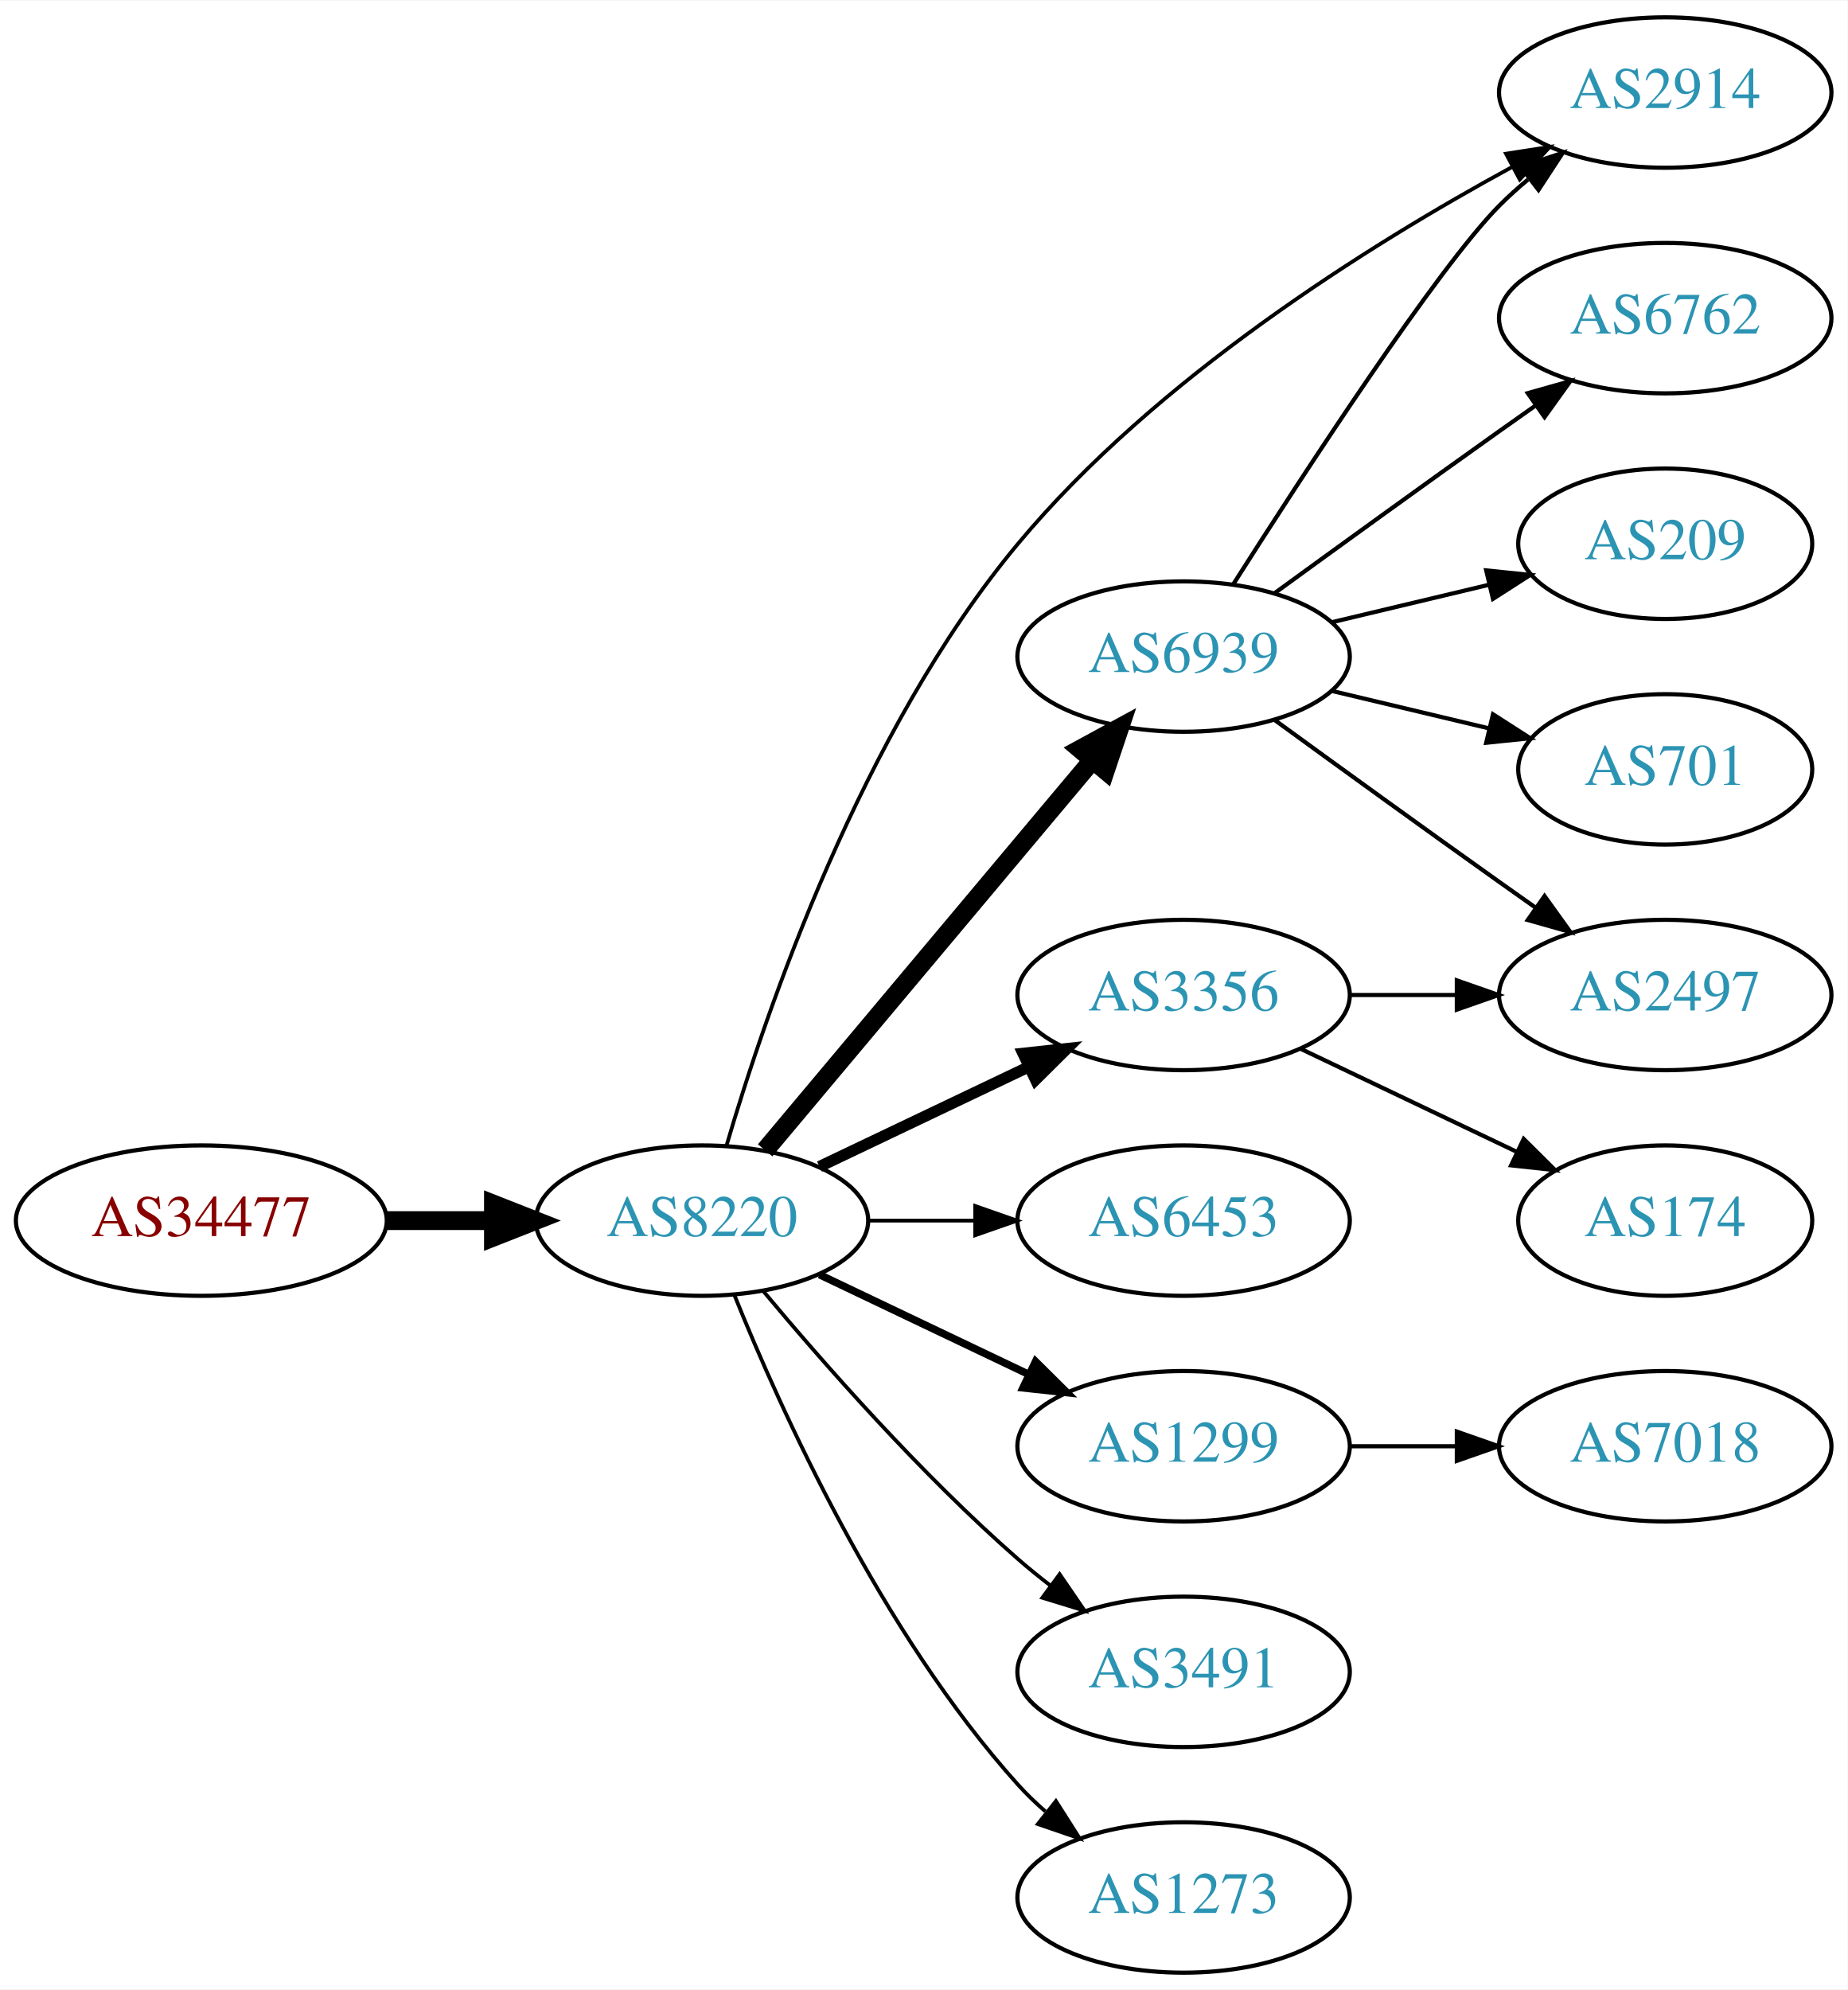
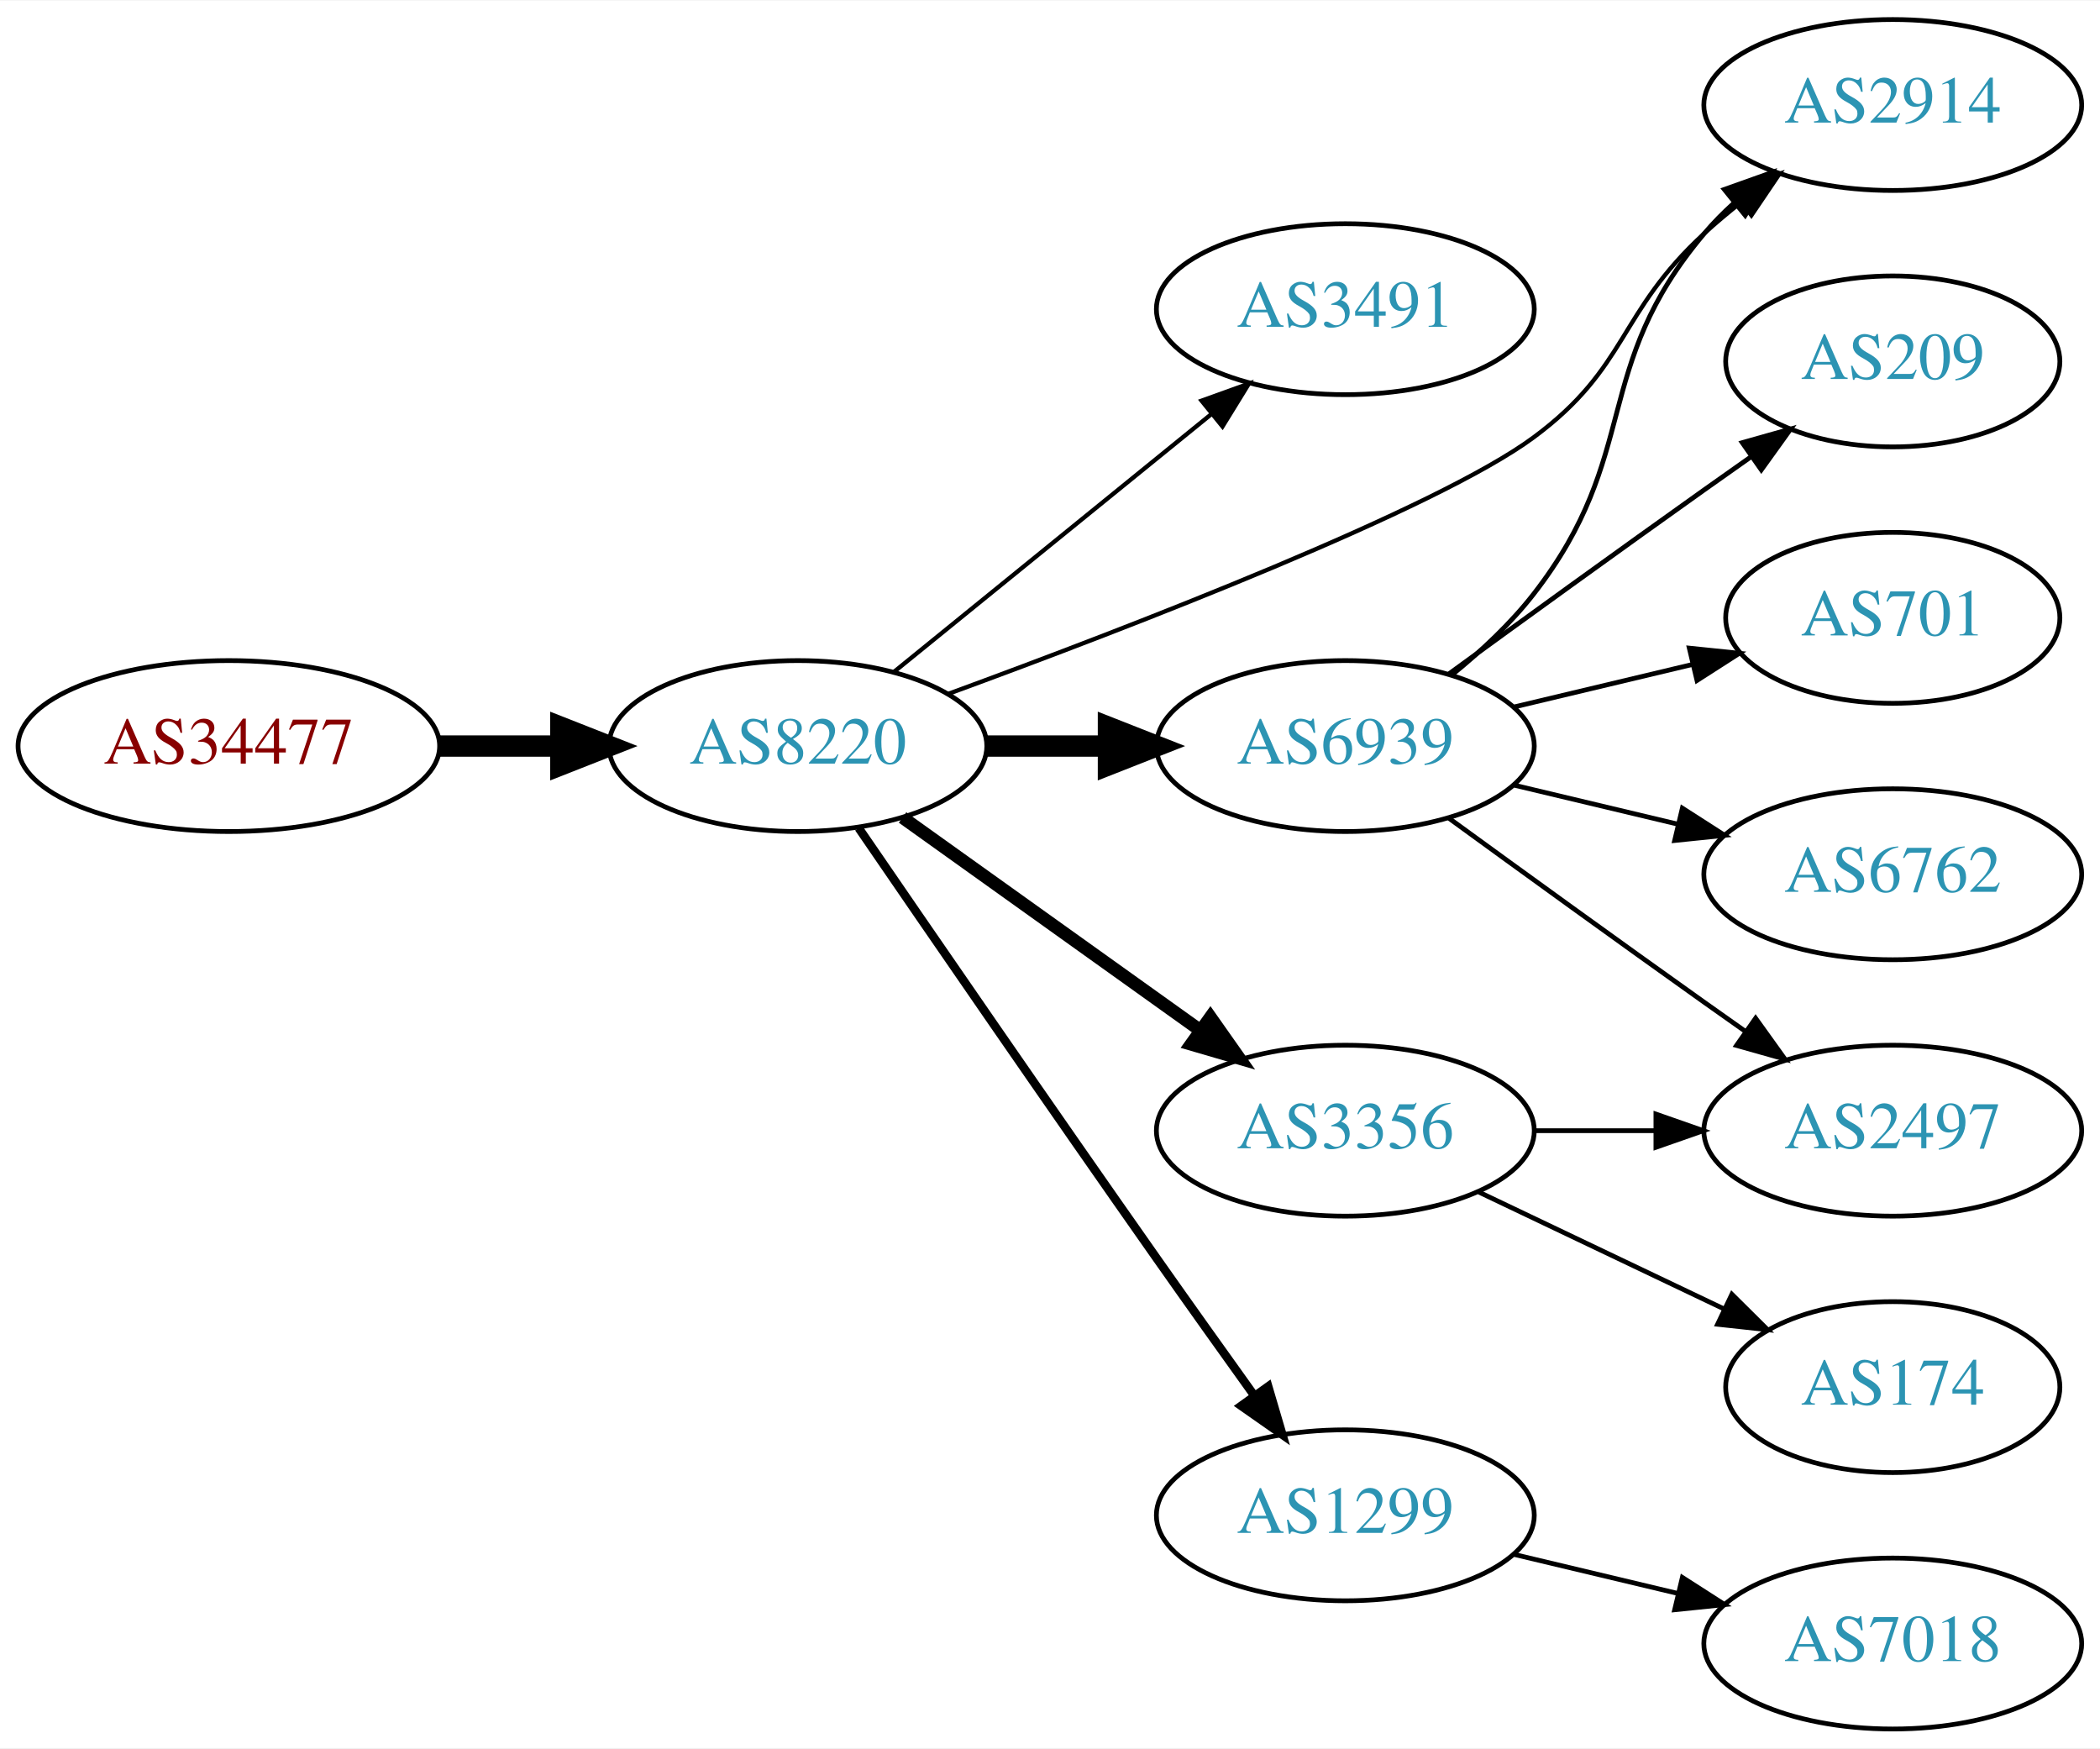
- <svg xmlns="http://www.w3.org/2000/svg" xmlns:xlink="http://www.w3.org/1999/xlink" width="442pt" height="476pt" viewBox="0.00 0.00 442.27 476.00">
-   <g id="graph0" class="graph" transform="scale(1 1) rotate(0) translate(4 472)">
-     <polygon fill="white" stroke="none" points="-4,4 -4,-472 438.271,-472 438.271,4 -4,4" />
+ <svg xmlns="http://www.w3.org/2000/svg" xmlns:xlink="http://www.w3.org/1999/xlink" width="442pt" height="368pt" viewBox="0.00 0.00 442.27 368.00">
+   <g id="graph0" class="graph" transform="scale(1 1) rotate(0) translate(4 364)">
+     <polygon fill="white" stroke="none" points="-4,4 -4,-364 438.271,-364 438.271,4 -4,4" />
    <g id="node1" class="node">
      <g id="a_node1">
        <a xlink:href="/asn/34477" xlink:title="AS34477 ~ ARAplus GmbH [AT]">
-           <ellipse fill="#ffffff" stroke="black" cx="44.196" cy="-180" rx="44.393" ry="18" />
-           <text text-anchor="middle" x="44.196" y="-176.3" font-family="Times,serif" font-size="14.00" fill="#880000">AS34477</text>
+           <ellipse fill="#ffffff" stroke="black" cx="44.196" cy="-207" rx="44.393" ry="18" />
+           <text text-anchor="middle" x="44.196" y="-203.3" font-family="Times,serif" font-size="14.00" fill="#880000">AS34477</text>
        </a>
      </g>
    </g>
    <g id="node2" class="node">
      <g id="a_node2">
        <a xlink:href="/asn/8220" xlink:title="AS8220 ~ COLT [GB]">
-           <ellipse fill="#ffffff" stroke="black" cx="164.039" cy="-180" rx="39.794" ry="18" />
-           <text text-anchor="middle" x="164.039" y="-176.3" font-family="Times,serif" font-size="14.00" fill="#2c94b3">AS8220</text>
+           <ellipse fill="#ffffff" stroke="black" cx="164.039" cy="-207" rx="39.794" ry="18" />
+           <text text-anchor="middle" x="164.039" y="-203.3" font-family="Times,serif" font-size="14.00" fill="#2c94b3">AS8220</text>
        </a>
      </g>
    </g>
    <g id="edge1" class="edge">
-       <path fill="none" stroke="black" stroke-width="4.5" d="M88.407,-180C96.72,-180 105.482,-180 113.965,-180" />
-       <polygon fill="black" stroke="black" stroke-width="4.5" points="114.123,-183.938 124.123,-180 114.123,-176.063 114.123,-183.938" />
+       <path fill="none" stroke="black" stroke-width="4.5" d="M88.407,-207C96.72,-207 105.482,-207 113.965,-207" />
+       <polygon fill="black" stroke="black" stroke-width="4.5" points="114.123,-210.938 124.123,-207 114.123,-203.063 114.123,-210.938" />
    </g>
    <g id="node3" class="node">
      <g id="a_node3">
-         <a xlink:href="/asn/6939" xlink:title="AS6939 ~ Hurricane Electric LLC [US]">
-           <ellipse fill="#ffffff" stroke="black" cx="279.332" cy="-315" rx="39.794" ry="18" />
-           <text text-anchor="middle" x="279.332" y="-311.3" font-family="Times,serif" font-size="14.00" fill="#2c94b3">AS6939</text>
+         <a xlink:href="/asn/3491" xlink:title="AS3491 ~ PCCW Global, Inc. [US]">
+           <ellipse fill="#ffffff" stroke="black" cx="279.332" cy="-299" rx="39.794" ry="18" />
+           <text text-anchor="middle" x="279.332" y="-295.3" font-family="Times,serif" font-size="14.00" fill="#2c94b3">AS3491</text>
        </a>
      </g>
    </g>
    <g id="edge2" class="edge">
-       <path fill="none" stroke="black" stroke-width="4.5" d="M179.158,-196.825C198.833,-220.269 234.637,-262.934 257.415,-290.076" />
-       <polygon fill="black" stroke="black" stroke-width="4.5" points="254.59,-292.834 264.034,-297.963 260.622,-287.772 254.59,-292.834" />
+       <path fill="none" stroke="black" stroke-width="0.9" d="M184.257,-222.607C202.649,-237.542 230.569,-260.214 251.219,-276.983" />
+       <polygon fill="black" stroke="black" stroke-width="0.9" points="249.05,-279.73 259.019,-283.317 253.462,-274.296 249.05,-279.73" />
    </g>
    <g id="node4" class="node">
      <g id="a_node4">
-         <a xlink:href="/asn/6453" xlink:title="AS6453 ~ TATA COMMUNICATIONS (AMERICA) INC [US]">
-           <ellipse fill="#ffffff" stroke="black" cx="279.332" cy="-180" rx="39.794" ry="18" />
-           <text text-anchor="middle" x="279.332" y="-176.3" font-family="Times,serif" font-size="14.00" fill="#2c94b3">AS6453</text>
+         <a xlink:href="/asn/6939" xlink:title="AS6939 ~ Hurricane Electric LLC [US]">
+           <ellipse fill="#ffffff" stroke="black" cx="279.332" cy="-207" rx="39.794" ry="18" />
+           <text text-anchor="middle" x="279.332" y="-203.3" font-family="Times,serif" font-size="14.00" fill="#2c94b3">AS6939</text>
        </a>
      </g>
    </g>
    <g id="edge3" class="edge">
-       <path fill="none" stroke="black" stroke-width="0.9" d="M203.711,-180C211.914,-180 220.678,-180 229.21,-180" />
-       <polygon fill="black" stroke="black" stroke-width="0.9" points="229.449,-183.5 239.449,-180 229.449,-176.5 229.449,-183.5" />
+       <path fill="none" stroke="black" stroke-width="4.5" d="M203.711,-207C211.914,-207 220.678,-207 229.21,-207" />
+       <polygon fill="black" stroke="black" stroke-width="4.5" points="229.449,-210.938 239.449,-207 229.449,-203.063 229.449,-210.938" />
    </g>
    <g id="node5" class="node">
      <g id="a_node5">
        <a xlink:href="/asn/3356" xlink:title="AS3356 ~ Level 3 Parent, LLC [US]">
-           <ellipse fill="#ffffff" stroke="black" cx="279.332" cy="-234" rx="39.794" ry="18" />
-           <text text-anchor="middle" x="279.332" y="-230.3" font-family="Times,serif" font-size="14.00" fill="#2c94b3">AS3356</text>
+           <ellipse fill="#ffffff" stroke="black" cx="279.332" cy="-126" rx="39.794" ry="18" />
+           <text text-anchor="middle" x="279.332" y="-122.3" font-family="Times,serif" font-size="14.00" fill="#2c94b3">AS3356</text>
        </a>
      </g>
    </g>
    <g id="edge4" class="edge">
-       <path fill="none" stroke="black" stroke-width="2.7" d="M192.175,-192.934C207.169,-200.081 225.99,-209.052 242.213,-216.785" />
-       <polygon fill="black" stroke="black" stroke-width="2.7" points="240.884,-220.028 251.417,-221.171 243.895,-213.709 240.884,-220.028" />
+       <path fill="none" stroke="black" stroke-width="2.7" d="M186.083,-191.954C203.697,-179.361 229.036,-161.245 248.701,-147.184" />
+       <polygon fill="black" stroke="black" stroke-width="2.7" points="250.917,-149.903 257.016,-141.24 246.845,-144.209 250.917,-149.903" />
    </g>
    <g id="node6" class="node">
      <g id="a_node6">
        <a xlink:href="/asn/1299" xlink:title="AS1299 ~ Telia Carrier [EU]">
-           <ellipse fill="#ffffff" stroke="black" cx="279.332" cy="-126" rx="39.794" ry="18" />
-           <text text-anchor="middle" x="279.332" y="-122.3" font-family="Times,serif" font-size="14.00" fill="#2c94b3">AS1299</text>
+           <ellipse fill="#ffffff" stroke="black" cx="279.332" cy="-45" rx="39.794" ry="18" />
+           <text text-anchor="middle" x="279.332" y="-41.3" font-family="Times,serif" font-size="14.00" fill="#2c94b3">AS1299</text>
        </a>
      </g>
    </g>
    <g id="edge5" class="edge">
-       <path fill="none" stroke="black" stroke-width="1.8" d="M192.175,-167.066C207.169,-159.919 225.99,-150.948 242.213,-143.215" />
-       <polygon fill="black" stroke="black" stroke-width="1.8" points="243.895,-146.291 251.417,-138.829 240.884,-139.972 243.895,-146.291" />
+       <path fill="none" stroke="black" stroke-width="1.8" d="M176.846,-189.731C191.489,-168.358 217.262,-130.88 239.685,-99 246.32,-89.567 253.67,-79.261 260.164,-70.205" />
+       <polygon fill="black" stroke="black" stroke-width="1.8" points="263.085,-72.138 266.076,-61.974 257.399,-68.054 263.085,-72.138" />
    </g>
    <g id="node7" class="node">
      <g id="a_node7">
-         <a xlink:href="/asn/3491" xlink:title="AS3491 ~ PCCW Global, Inc. [US]">
-           <ellipse fill="#ffffff" stroke="black" cx="279.332" cy="-72" rx="39.794" ry="18" />
-           <text text-anchor="middle" x="279.332" y="-68.3" font-family="Times,serif" font-size="14.00" fill="#2c94b3">AS3491</text>
+         <a xlink:href="/asn/2914" xlink:title="AS2914 ~ NTT America, Inc. [US]">
+           <ellipse fill="#ffffff" stroke="black" cx="394.625" cy="-342" rx="39.794" ry="18" />
+           <text text-anchor="middle" x="394.625" y="-338.3" font-family="Times,serif" font-size="14.00" fill="#2c94b3">AS2914</text>
        </a>
      </g>
    </g>
    <g id="edge6" class="edge">
-       <path fill="none" stroke="black" stroke-width="0.9" d="M178.669,-163.183C192.951,-146.071 216.498,-119.255 239.685,-99 242.151,-96.846 244.789,-94.706 247.487,-92.628" />
-       <polygon fill="black" stroke="black" stroke-width="0.9" points="249.66,-95.375 255.641,-86.63 245.512,-89.736 249.66,-95.375" />
+       <path fill="none" stroke="black" stroke-width="0.9" d="M195.723,-217.994C234.494,-232.217 298.625,-256.952 318.978,-272 339.02,-286.818 336.602,-298.161 354.978,-315 357.392,-317.212 359.995,-319.392 362.669,-321.496" />
+       <polygon fill="black" stroke="black" stroke-width="0.9" points="360.674,-324.374 370.787,-327.535 364.853,-318.758 360.674,-324.374" />
+     </g>
+     <g id="edge9" class="edge">
+       <path fill="none" stroke="black" d="M301.937,-222.108C307.961,-227.018 314.166,-232.81 318.978,-239 341.917,-268.508 330.852,-286.454 354.978,-315 356.86,-317.227 358.967,-319.357 361.199,-321.374" />
+       <polygon fill="black" stroke="black" points="359.149,-324.217 369.129,-327.772 363.544,-318.769 359.149,-324.217" />
    </g>
    <g id="node8" class="node">
      <g id="a_node8">
-         <a xlink:href="/asn/2914" xlink:title="AS2914 ~ NTT America, Inc. [US]">
-           <ellipse fill="#ffffff" stroke="black" cx="394.625" cy="-450" rx="39.794" ry="18" />
-           <text text-anchor="middle" x="394.625" y="-446.3" font-family="Times,serif" font-size="14.00" fill="#2c94b3">AS2914</text>
+         <a xlink:href="/asn/209" xlink:title="AS209 ~ CenturyLink Communications, LLC [US]">
+           <ellipse fill="#ffffff" stroke="black" cx="394.625" cy="-288" rx="35.194" ry="18" />
+           <text text-anchor="middle" x="394.625" y="-284.3" font-family="Times,serif" font-size="14.00" fill="#2c94b3">AS209</text>
        </a>
      </g>
    </g>
    <g id="edge7" class="edge">
-       <path fill="none" stroke="black" stroke-width="0.9" d="M169.925,-197.992C179.257,-229.818 202.102,-296.931 239.685,-342 272.748,-381.649 323.702,-413.524 357.829,-432.1" />
-       <polygon fill="black" stroke="black" stroke-width="0.9" points="356.509,-435.363 366.979,-436.982 359.804,-429.187 356.509,-435.363" />
+       <path fill="none" stroke="black" d="M301.18,-222.222C316.114,-233.091 336.727,-248.025 354.978,-261 358.188,-263.282 361.557,-265.661 364.912,-268.018" />
+       <polygon fill="black" stroke="black" points="362.924,-270.899 373.123,-273.77 366.94,-265.166 362.924,-270.899" />
    </g>
    <g id="node9" class="node">
      <g id="a_node9">
-         <a xlink:href="/asn/1273" xlink:title="AS1273 ~ Vodafone Group PLC [EU]">
-           <ellipse fill="#ffffff" stroke="black" cx="279.332" cy="-18" rx="39.794" ry="18" />
-           <text text-anchor="middle" x="279.332" y="-14.3" font-family="Times,serif" font-size="14.00" fill="#2c94b3">AS1273</text>
+         <a xlink:href="/asn/701" xlink:title="AS701 ~ UUNET [US]">
+           <ellipse fill="#ffffff" stroke="black" cx="394.625" cy="-234" rx="35.194" ry="18" />
+           <text text-anchor="middle" x="394.625" y="-230.3" font-family="Times,serif" font-size="14.00" fill="#2c94b3">AS701</text>
        </a>
      </g>
    </g>
    <g id="edge8" class="edge">
-       <path fill="none" stroke="black" stroke-width="0.9" d="M171.786,-162.213C182.837,-134.757 206.891,-81.422 239.685,-45 241.688,-42.776 243.906,-40.637 246.239,-38.603" />
-       <polygon fill="black" stroke="black" stroke-width="0.9" points="248.769,-41.065 254.458,-32.127 244.437,-35.567 248.769,-41.065" />
-     </g>
-     <g id="edge13" class="edge">
-       <path fill="none" stroke="black" d="M291.214,-332.296C308.096,-358.846 340.188,-408.135 354.978,-423 357.089,-425.121 359.385,-427.188 361.77,-429.171" />
-       <polygon fill="black" stroke="black" points="360.023,-432.242 370.086,-435.556 364.286,-426.69 360.023,-432.242" />
+       <path fill="none" stroke="black" d="M314.939,-215.248C326.733,-218.058 340.038,-221.229 352.306,-224.153" />
+       <polygon fill="black" stroke="black" points="351.772,-227.624 362.311,-226.537 353.394,-220.814 351.772,-227.624" />
    </g>
    <g id="node10" class="node">
      <g id="a_node10">
-         <a xlink:href="/asn/6762" xlink:title="AS6762 ~ TELECOM ITALIA SPARKLE S.p.A. [IT]">
-           <ellipse fill="#ffffff" stroke="black" cx="394.625" cy="-396" rx="39.794" ry="18" />
-           <text text-anchor="middle" x="394.625" y="-392.3" font-family="Times,serif" font-size="14.00" fill="#2c94b3">AS6762</text>
-         </a>
-       </g>
-     </g>
-     <g id="edge9" class="edge">
-       <path fill="none" stroke="black" d="M301.18,-330.222C316.114,-341.091 336.727,-356.025 354.978,-369 357.799,-371.005 360.742,-373.085 363.69,-375.159" />
-       <polygon fill="black" stroke="black" points="361.717,-378.05 371.914,-380.926 365.736,-372.319 361.717,-378.05" />
-     </g>
-     <g id="node11" class="node">
-       <g id="a_node11">
-         <a xlink:href="/asn/209" xlink:title="AS209 ~ CenturyLink Communications, LLC [US]">
-           <ellipse fill="#ffffff" stroke="black" cx="394.625" cy="-342" rx="35.194" ry="18" />
-           <text text-anchor="middle" x="394.625" y="-338.3" font-family="Times,serif" font-size="14.00" fill="#2c94b3">AS209</text>
+         <a xlink:href="/asn/2497" xlink:title="AS2497 ~ Internet Initiative Japan Inc. [JP]">
+           <ellipse fill="#ffffff" stroke="black" cx="394.625" cy="-126" rx="39.794" ry="18" />
+           <text text-anchor="middle" x="394.625" y="-122.3" font-family="Times,serif" font-size="14.00" fill="#2c94b3">AS2497</text>
        </a>
      </g>
    </g>
    <g id="edge10" class="edge">
-       <path fill="none" stroke="black" d="M314.939,-323.248C326.733,-326.058 340.038,-329.229 352.306,-332.153" />
-       <polygon fill="black" stroke="black" points="351.772,-335.624 362.311,-334.537 353.394,-328.814 351.772,-335.624" />
+       <path fill="none" stroke="black" d="M301.18,-191.778C316.114,-180.909 336.727,-165.975 354.978,-153 357.799,-150.995 360.742,-148.915 363.69,-146.841" />
+       <polygon fill="black" stroke="black" points="365.736,-149.681 371.914,-141.074 361.717,-143.95 365.736,-149.681" />
    </g>
-     <g id="node12" class="node">
-       <g id="a_node12">
-         <a xlink:href="/asn/701" xlink:title="AS701 ~ UUNET [US]">
-           <ellipse fill="#ffffff" stroke="black" cx="394.625" cy="-288" rx="35.194" ry="18" />
-           <text text-anchor="middle" x="394.625" y="-284.3" font-family="Times,serif" font-size="14.00" fill="#2c94b3">AS701</text>
+     <g id="node11" class="node">
+       <g id="a_node11">
+         <a xlink:href="/asn/6762" xlink:title="AS6762 ~ TELECOM ITALIA SPARKLE S.p.A. [IT]">
+           <ellipse fill="#ffffff" stroke="black" cx="394.625" cy="-180" rx="39.794" ry="18" />
+           <text text-anchor="middle" x="394.625" y="-176.3" font-family="Times,serif" font-size="14.00" fill="#2c94b3">AS6762</text>
        </a>
      </g>
    </g>
    <g id="edge11" class="edge">
-       <path fill="none" stroke="black" d="M314.939,-306.752C326.733,-303.942 340.038,-300.771 352.306,-297.847" />
-       <polygon fill="black" stroke="black" points="353.394,-301.186 362.311,-295.463 351.772,-294.376 353.394,-301.186" />
+       <path fill="none" stroke="black" d="M314.939,-198.752C325.81,-196.162 337.964,-193.265 349.407,-190.538" />
+       <polygon fill="black" stroke="black" points="350.313,-193.92 359.229,-188.197 348.69,-187.111 350.313,-193.92" />
    </g>
-     <g id="node13" class="node">
-       <g id="a_node13">
-         <a xlink:href="/asn/2497" xlink:title="AS2497 ~ Internet Initiative Japan Inc. [JP]">
-           <ellipse fill="#ffffff" stroke="black" cx="394.625" cy="-234" rx="39.794" ry="18" />
-           <text text-anchor="middle" x="394.625" y="-230.3" font-family="Times,serif" font-size="14.00" fill="#2c94b3">AS2497</text>
+     <g id="edge13" class="edge">
+       <path fill="none" stroke="black" d="M319.004,-126C327.207,-126 335.971,-126 344.503,-126" />
+       <polygon fill="black" stroke="black" points="344.742,-129.5 354.742,-126 344.742,-122.5 344.742,-129.5" />
+     </g>
+     <g id="node12" class="node">
+       <g id="a_node12">
+         <a xlink:href="/asn/174" xlink:title="AS174 ~ Cogent Communications [US]">
+           <ellipse fill="#ffffff" stroke="black" cx="394.625" cy="-72" rx="35.194" ry="18" />
+           <text text-anchor="middle" x="394.625" y="-68.3" font-family="Times,serif" font-size="14.00" fill="#2c94b3">AS174</text>
        </a>
      </g>
    </g>
    <g id="edge12" class="edge">
-       <path fill="none" stroke="black" d="M301.18,-299.778C316.114,-288.909 336.727,-273.975 354.978,-261 357.799,-258.995 360.742,-256.915 363.69,-254.841" />
-       <polygon fill="black" stroke="black" points="365.736,-257.681 371.914,-249.074 361.717,-251.95 365.736,-257.681" />
+       <path fill="none" stroke="black" d="M307.468,-113.066C322.9,-105.71 342.385,-96.423 358.92,-88.541" />
+       <polygon fill="black" stroke="black" points="360.741,-91.551 368.262,-84.089 357.729,-85.232 360.741,-91.551" />
    </g>
-     <g id="edge15" class="edge">
-       <path fill="none" stroke="black" d="M319.004,-234C327.207,-234 335.971,-234 344.503,-234" />
-       <polygon fill="black" stroke="black" points="344.742,-237.5 354.742,-234 344.742,-230.5 344.742,-237.5" />
-     </g>
-     <g id="node14" class="node">
-       <g id="a_node14">
-         <a xlink:href="/asn/174" xlink:title="AS174 ~ Cogent Communications [US]">
-           <ellipse fill="#ffffff" stroke="black" cx="394.625" cy="-180" rx="35.194" ry="18" />
-           <text text-anchor="middle" x="394.625" y="-176.3" font-family="Times,serif" font-size="14.00" fill="#2c94b3">AS174</text>
+     <g id="node13" class="node">
+       <g id="a_node13">
+         <a xlink:href="/asn/7018" xlink:title="AS7018 ~ AT&amp;T Services, Inc. [US]">
+           <ellipse fill="#ffffff" stroke="black" cx="394.625" cy="-18" rx="39.794" ry="18" />
+           <text text-anchor="middle" x="394.625" y="-14.3" font-family="Times,serif" font-size="14.00" fill="#2c94b3">AS7018</text>
        </a>
      </g>
    </g>
    <g id="edge14" class="edge">
-       <path fill="none" stroke="black" d="M307.468,-221.066C322.9,-213.71 342.385,-204.423 358.92,-196.541" />
-       <polygon fill="black" stroke="black" points="360.741,-199.551 368.262,-192.089 357.729,-193.232 360.741,-199.551" />
-     </g>
-     <g id="node15" class="node">
-       <g id="a_node15">
-         <a xlink:href="/asn/7018" xlink:title="AS7018 ~ AT&amp;T Services, Inc. [US]">
-           <ellipse fill="#ffffff" stroke="black" cx="394.625" cy="-126" rx="39.794" ry="18" />
-           <text text-anchor="middle" x="394.625" y="-122.3" font-family="Times,serif" font-size="14.00" fill="#2c94b3">AS7018</text>
-         </a>
-       </g>
-     </g>
-     <g id="edge16" class="edge">
-       <path fill="none" stroke="black" d="M319.004,-126C327.207,-126 335.971,-126 344.503,-126" />
-       <polygon fill="black" stroke="black" points="344.742,-129.5 354.742,-126 344.742,-122.5 344.742,-129.5" />
+       <path fill="none" stroke="black" d="M314.939,-36.752C325.81,-34.162 337.964,-31.265 349.407,-28.538" />
+       <polygon fill="black" stroke="black" points="350.313,-31.92 359.229,-26.197 348.69,-25.111 350.313,-31.92" />
    </g>
  </g>
</svg>
